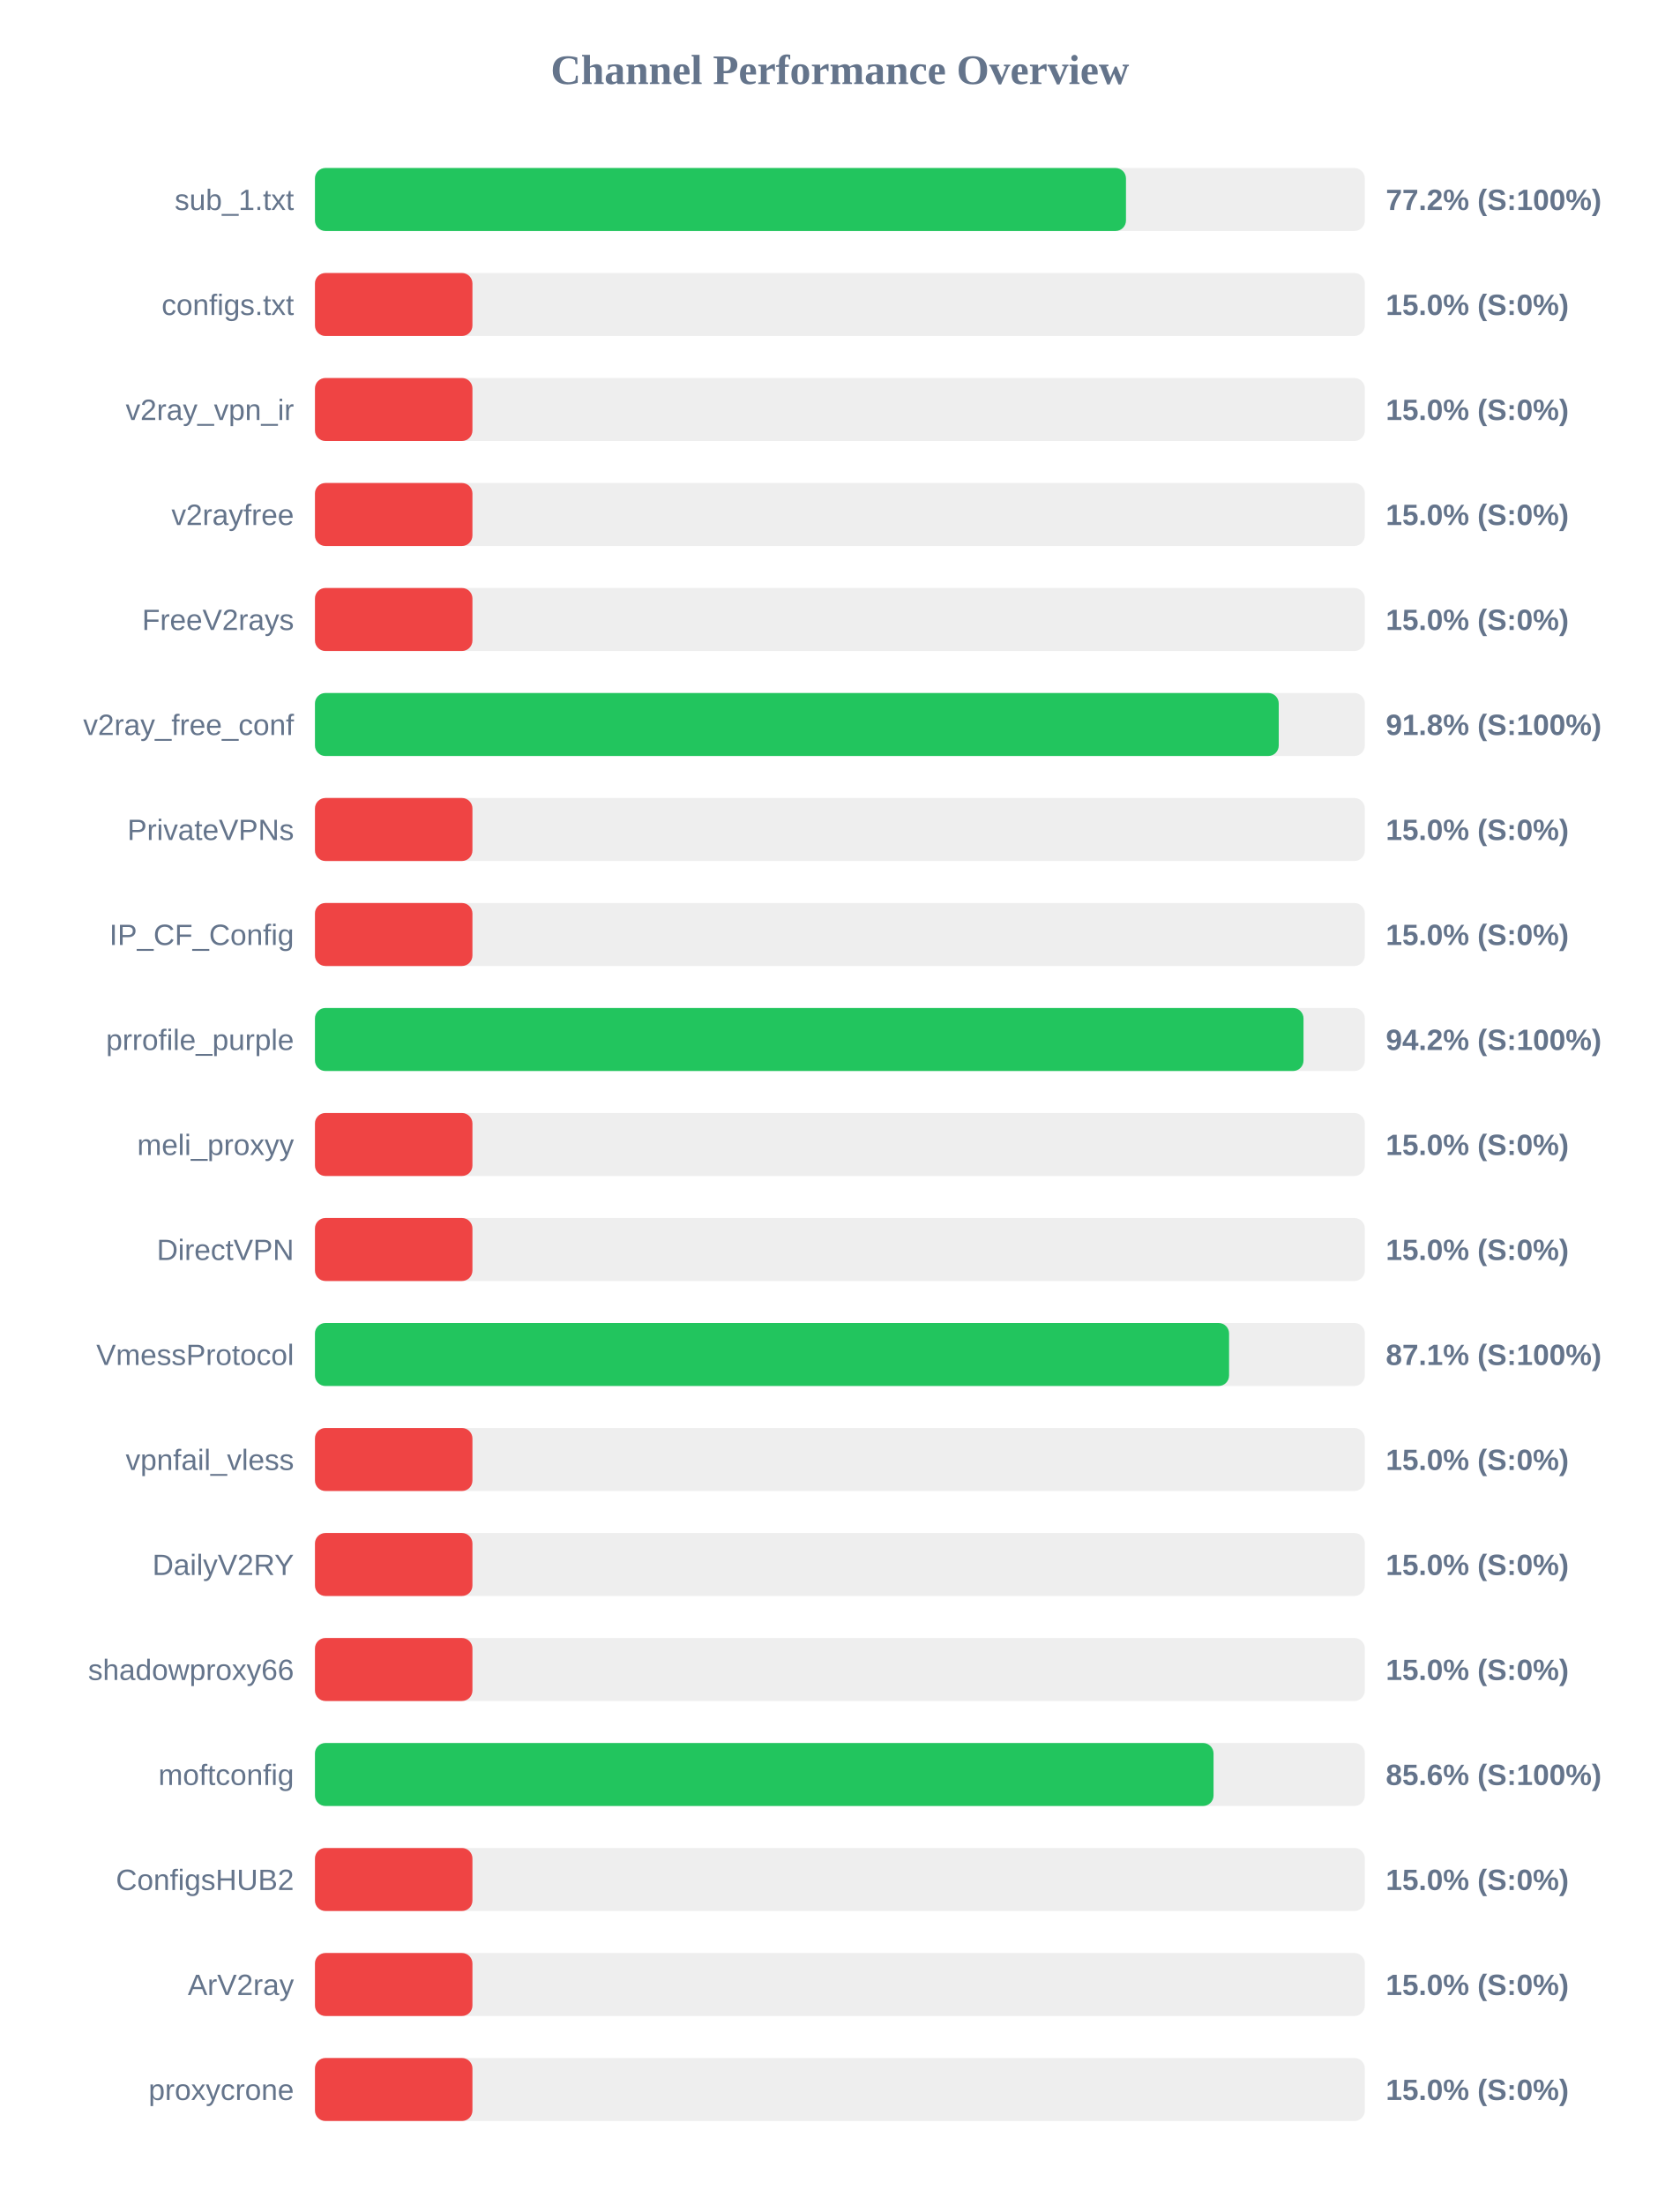
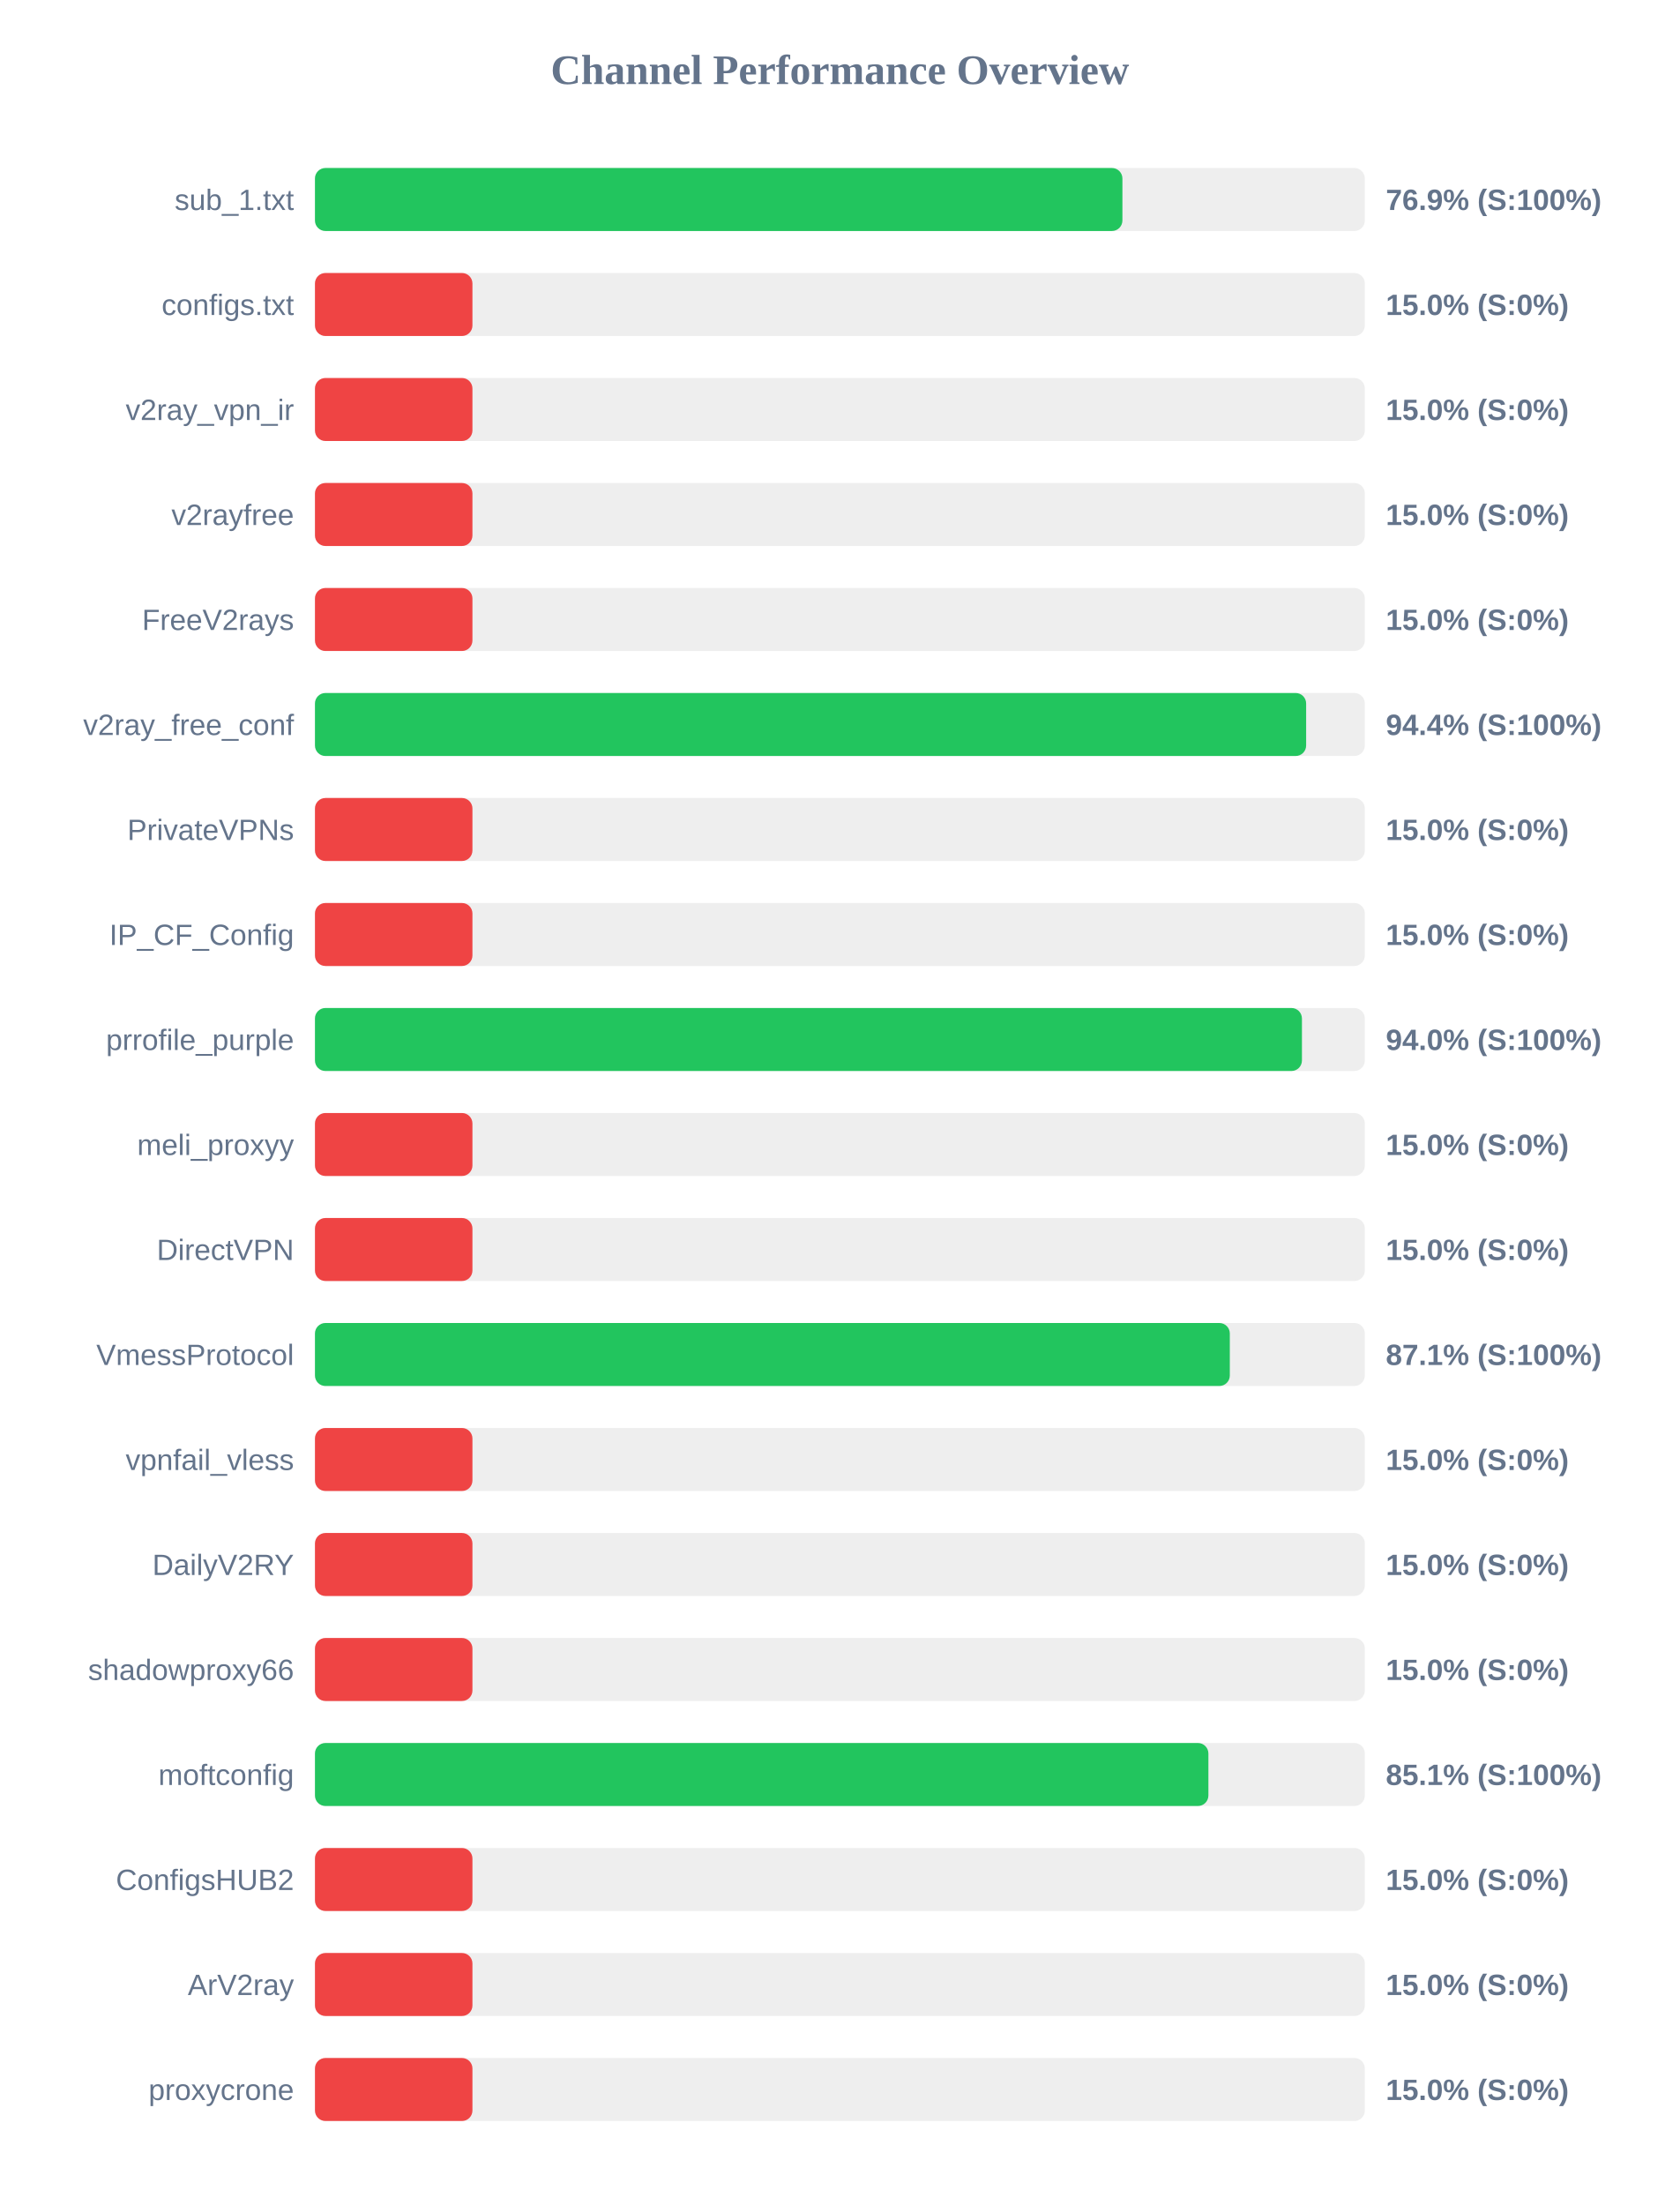
<svg xmlns="http://www.w3.org/2000/svg" width="800" height="1050" version="1.1">
  <style>
        .row { font: 14px Arial; fill: #64748b; }
        .score { font: bold 14px Arial; fill: #64748b; }
    </style>
  <text x="400" y="40" text-anchor="middle" font-size="20px" font-weight="bold" fill="#64748b">Channel Performance Overview</text>
  <rect x="150" y="80" width="500" height="30" fill="#eee" rx="5" />
-   <rect x="150" y="80" width="386.25" height="30" fill="#22c55e" rx="5" />
+   <rect x="150" y="80" width="384.55" height="30" fill="#22c55e" rx="5" />
  <text x="140" y="100" text-anchor="end" class="row">sub_1.txt</text>
-   <text x="660" y="100" text-anchor="start" class="score">77.2% (S:100%)</text>
+   <text x="660" y="100" text-anchor="start" class="score">76.9% (S:100%)</text>
  <rect x="150" y="130" width="500" height="30" fill="#eee" rx="5" />
  <rect x="150" y="130" width="75.0" height="30" fill="#ef4444" rx="5" />
  <text x="140" y="150" text-anchor="end" class="row">configs.txt</text>
  <text x="660" y="150" text-anchor="start" class="score">15.0% (S:0%)</text>
  <rect x="150" y="180" width="500" height="30" fill="#eee" rx="5" />
  <rect x="150" y="180" width="75.0" height="30" fill="#ef4444" rx="5" />
  <text x="140" y="200" text-anchor="end" class="row">v2ray_vpn_ir</text>
  <text x="660" y="200" text-anchor="start" class="score">15.0% (S:0%)</text>
  <rect x="150" y="230" width="500" height="30" fill="#eee" rx="5" />
  <rect x="150" y="230" width="75.0" height="30" fill="#ef4444" rx="5" />
  <text x="140" y="250" text-anchor="end" class="row">v2rayfree</text>
  <text x="660" y="250" text-anchor="start" class="score">15.0% (S:0%)</text>
  <rect x="150" y="280" width="500" height="30" fill="#eee" rx="5" />
  <rect x="150" y="280" width="75.0" height="30" fill="#ef4444" rx="5" />
  <text x="140" y="300" text-anchor="end" class="row">FreeV2rays</text>
  <text x="660" y="300" text-anchor="start" class="score">15.0% (S:0%)</text>
  <rect x="150" y="330" width="500" height="30" fill="#eee" rx="5" />
-   <rect x="150" y="330" width="459.0" height="30" fill="#22c55e" rx="5" />
+   <rect x="150" y="330" width="472.05" height="30" fill="#22c55e" rx="5" />
  <text x="140" y="350" text-anchor="end" class="row">v2ray_free_conf</text>
-   <text x="660" y="350" text-anchor="start" class="score">91.8% (S:100%)</text>
+   <text x="660" y="350" text-anchor="start" class="score">94.4% (S:100%)</text>
  <rect x="150" y="380" width="500" height="30" fill="#eee" rx="5" />
  <rect x="150" y="380" width="75.0" height="30" fill="#ef4444" rx="5" />
  <text x="140" y="400" text-anchor="end" class="row">PrivateVPNs</text>
  <text x="660" y="400" text-anchor="start" class="score">15.0% (S:0%)</text>
  <rect x="150" y="430" width="500" height="30" fill="#eee" rx="5" />
  <rect x="150" y="430" width="75.0" height="30" fill="#ef4444" rx="5" />
  <text x="140" y="450" text-anchor="end" class="row">IP_CF_Config</text>
  <text x="660" y="450" text-anchor="start" class="score">15.0% (S:0%)</text>
  <rect x="150" y="480" width="500" height="30" fill="#eee" rx="5" />
-   <rect x="150" y="480" width="470.8" height="30" fill="#22c55e" rx="5" />
+   <rect x="150" y="480" width="470.05" height="30" fill="#22c55e" rx="5" />
  <text x="140" y="500" text-anchor="end" class="row">prrofile_purple</text>
-   <text x="660" y="500" text-anchor="start" class="score">94.2% (S:100%)</text>
+   <text x="660" y="500" text-anchor="start" class="score">94.0% (S:100%)</text>
  <rect x="150" y="530" width="500" height="30" fill="#eee" rx="5" />
  <rect x="150" y="530" width="75.0" height="30" fill="#ef4444" rx="5" />
  <text x="140" y="550" text-anchor="end" class="row">meli_proxyy</text>
  <text x="660" y="550" text-anchor="start" class="score">15.0% (S:0%)</text>
  <rect x="150" y="580" width="500" height="30" fill="#eee" rx="5" />
  <rect x="150" y="580" width="75.0" height="30" fill="#ef4444" rx="5" />
  <text x="140" y="600" text-anchor="end" class="row">DirectVPN</text>
  <text x="660" y="600" text-anchor="start" class="score">15.0% (S:0%)</text>
  <rect x="150" y="630" width="500" height="30" fill="#eee" rx="5" />
-   <rect x="150" y="630" width="435.35" height="30" fill="#22c55e" rx="5" />
+   <rect x="150" y="630" width="435.7" height="30" fill="#22c55e" rx="5" />
  <text x="140" y="650" text-anchor="end" class="row">VmessProtocol</text>
  <text x="660" y="650" text-anchor="start" class="score">87.1% (S:100%)</text>
  <rect x="150" y="680" width="500" height="30" fill="#eee" rx="5" />
  <rect x="150" y="680" width="75.0" height="30" fill="#ef4444" rx="5" />
  <text x="140" y="700" text-anchor="end" class="row">vpnfail_vless</text>
  <text x="660" y="700" text-anchor="start" class="score">15.0% (S:0%)</text>
  <rect x="150" y="730" width="500" height="30" fill="#eee" rx="5" />
  <rect x="150" y="730" width="75.0" height="30" fill="#ef4444" rx="5" />
  <text x="140" y="750" text-anchor="end" class="row">DailyV2RY</text>
  <text x="660" y="750" text-anchor="start" class="score">15.0% (S:0%)</text>
  <rect x="150" y="780" width="500" height="30" fill="#eee" rx="5" />
  <rect x="150" y="780" width="75.0" height="30" fill="#ef4444" rx="5" />
  <text x="140" y="800" text-anchor="end" class="row">shadowproxy66</text>
  <text x="660" y="800" text-anchor="start" class="score">15.0% (S:0%)</text>
  <rect x="150" y="830" width="500" height="30" fill="#eee" rx="5" />
-   <rect x="150" y="830" width="427.95" height="30" fill="#22c55e" rx="5" />
+   <rect x="150" y="830" width="425.5" height="30" fill="#22c55e" rx="5" />
  <text x="140" y="850" text-anchor="end" class="row">moftconfig</text>
-   <text x="660" y="850" text-anchor="start" class="score">85.6% (S:100%)</text>
+   <text x="660" y="850" text-anchor="start" class="score">85.1% (S:100%)</text>
  <rect x="150" y="880" width="500" height="30" fill="#eee" rx="5" />
  <rect x="150" y="880" width="75.0" height="30" fill="#ef4444" rx="5" />
  <text x="140" y="900" text-anchor="end" class="row">ConfigsHUB2</text>
  <text x="660" y="900" text-anchor="start" class="score">15.0% (S:0%)</text>
  <rect x="150" y="930" width="500" height="30" fill="#eee" rx="5" />
  <rect x="150" y="930" width="75.0" height="30" fill="#ef4444" rx="5" />
  <text x="140" y="950" text-anchor="end" class="row">ArV2ray</text>
  <text x="660" y="950" text-anchor="start" class="score">15.0% (S:0%)</text>
  <rect x="150" y="980" width="500" height="30" fill="#eee" rx="5" />
  <rect x="150" y="980" width="75.0" height="30" fill="#ef4444" rx="5" />
  <text x="140" y="1000" text-anchor="end" class="row">proxycrone</text>
  <text x="660" y="1000" text-anchor="start" class="score">15.0% (S:0%)</text>
</svg>
